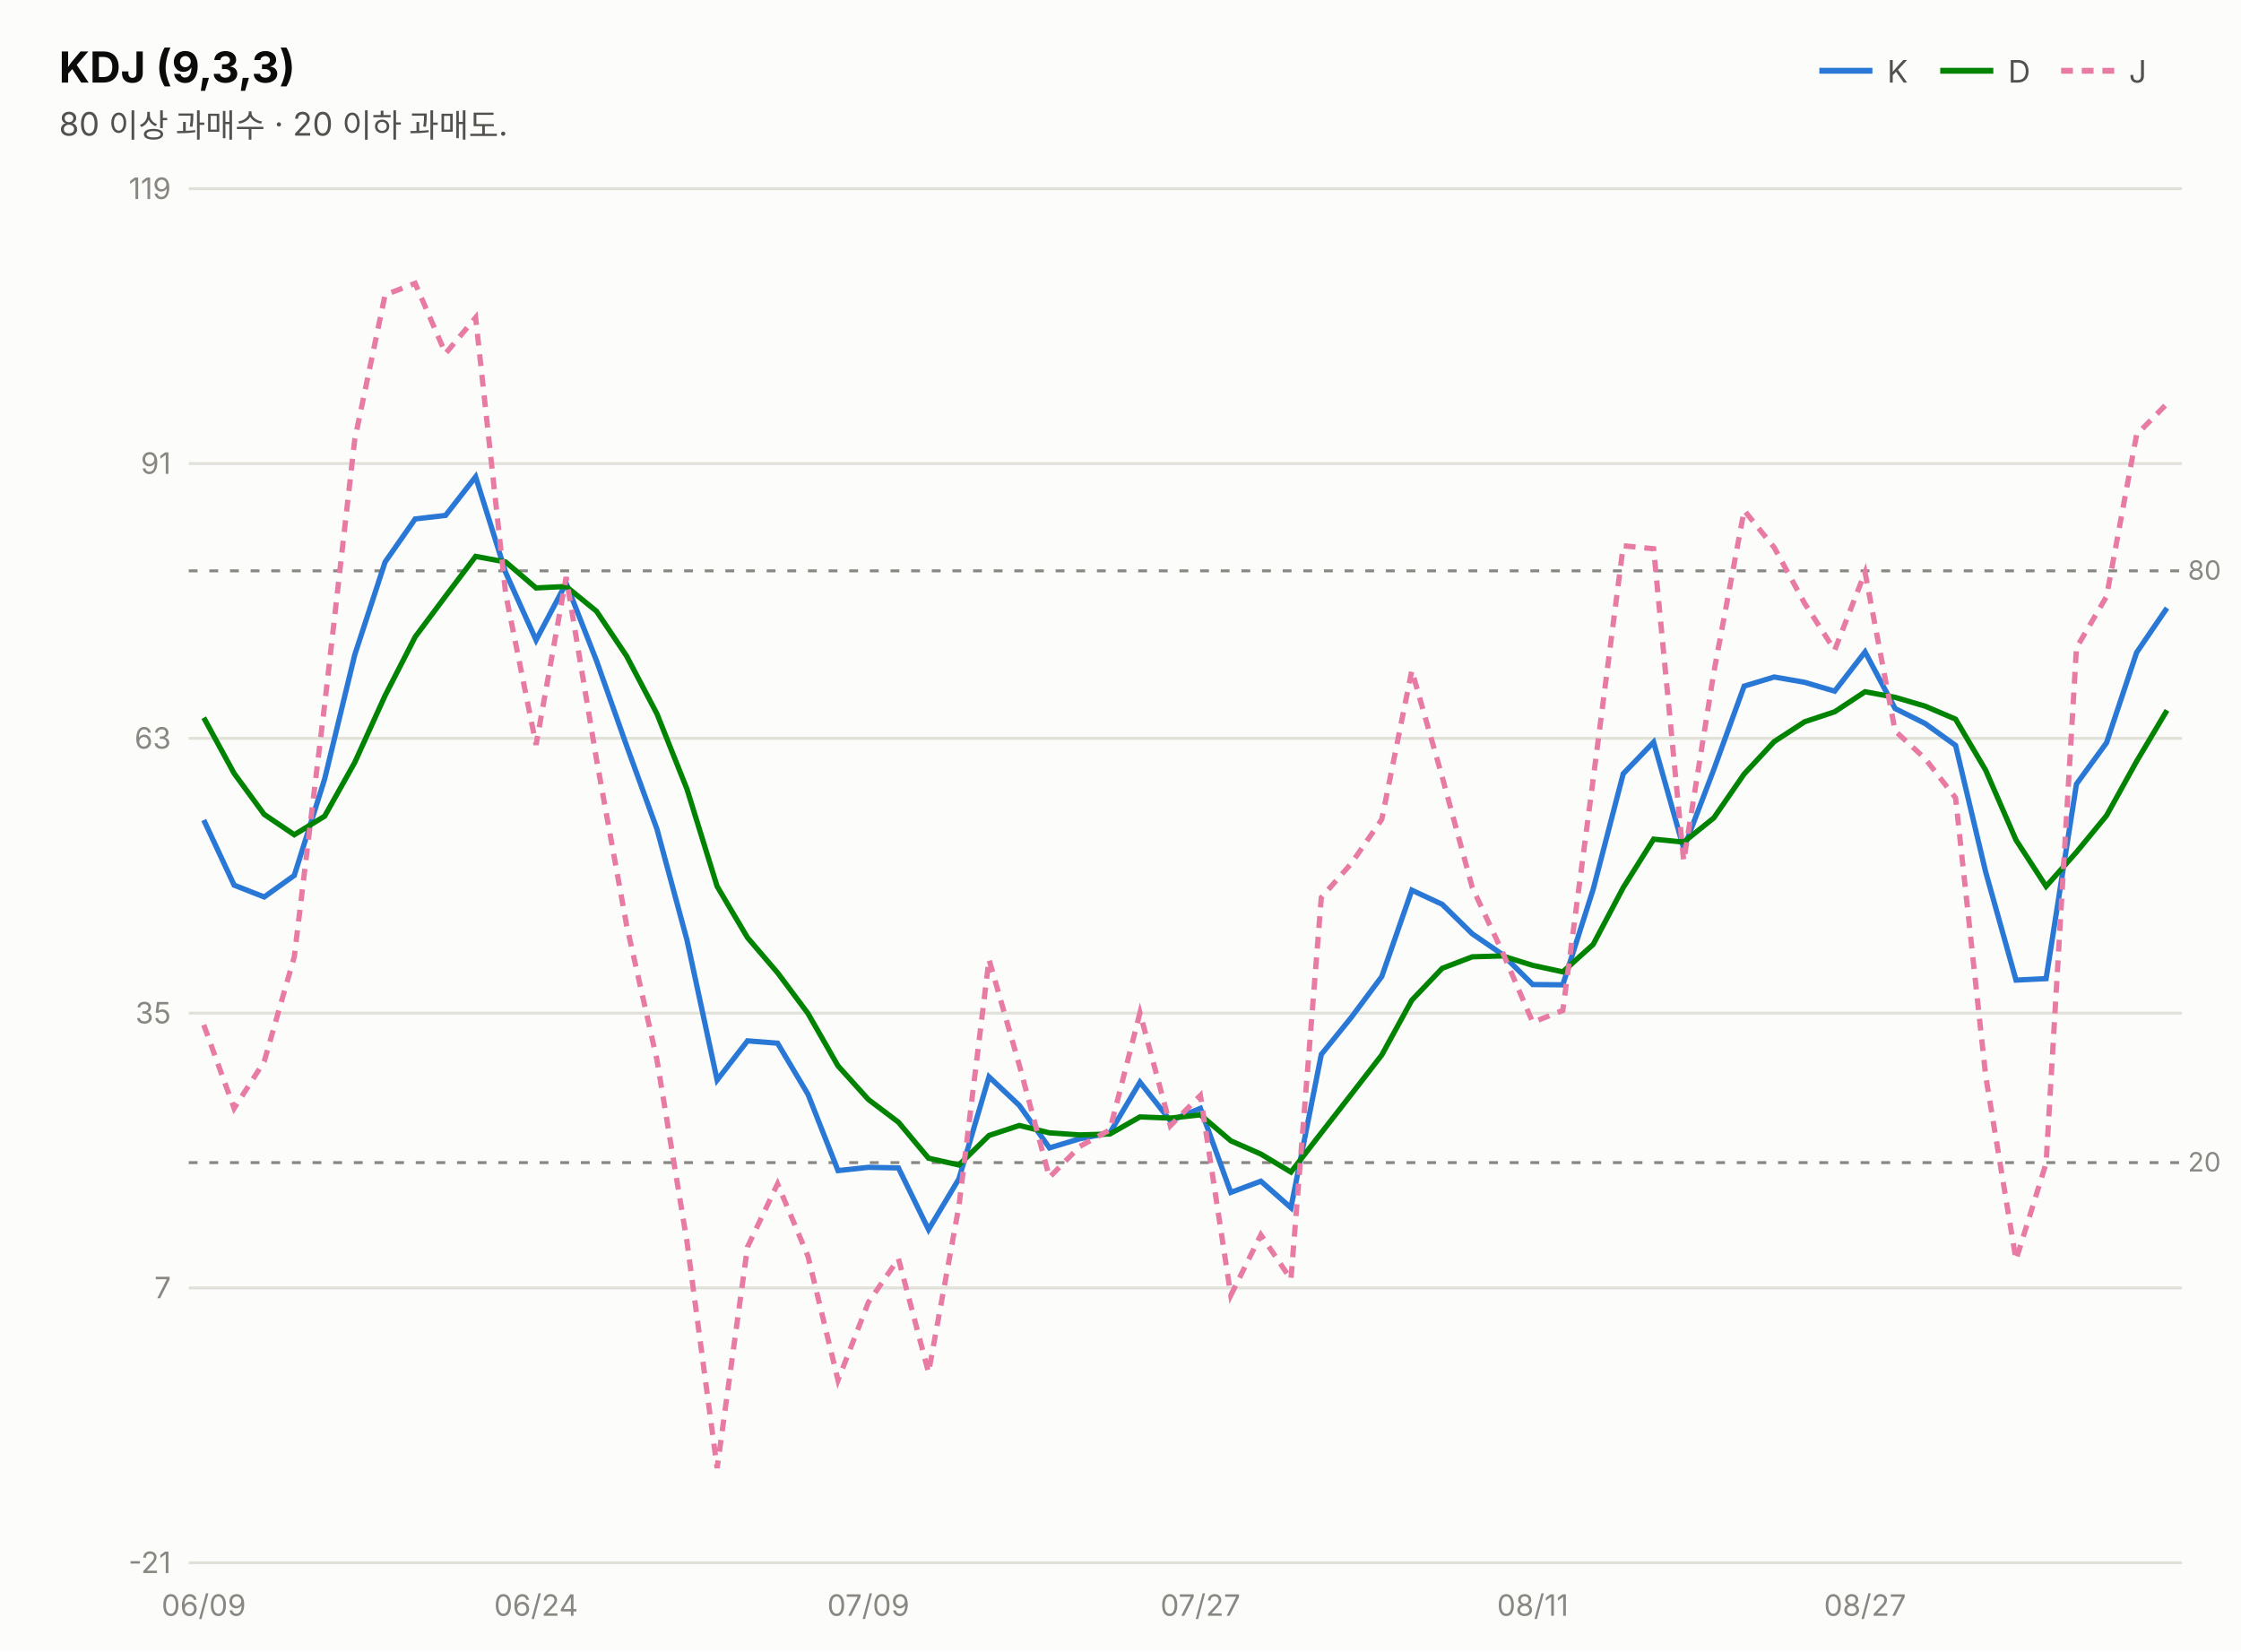
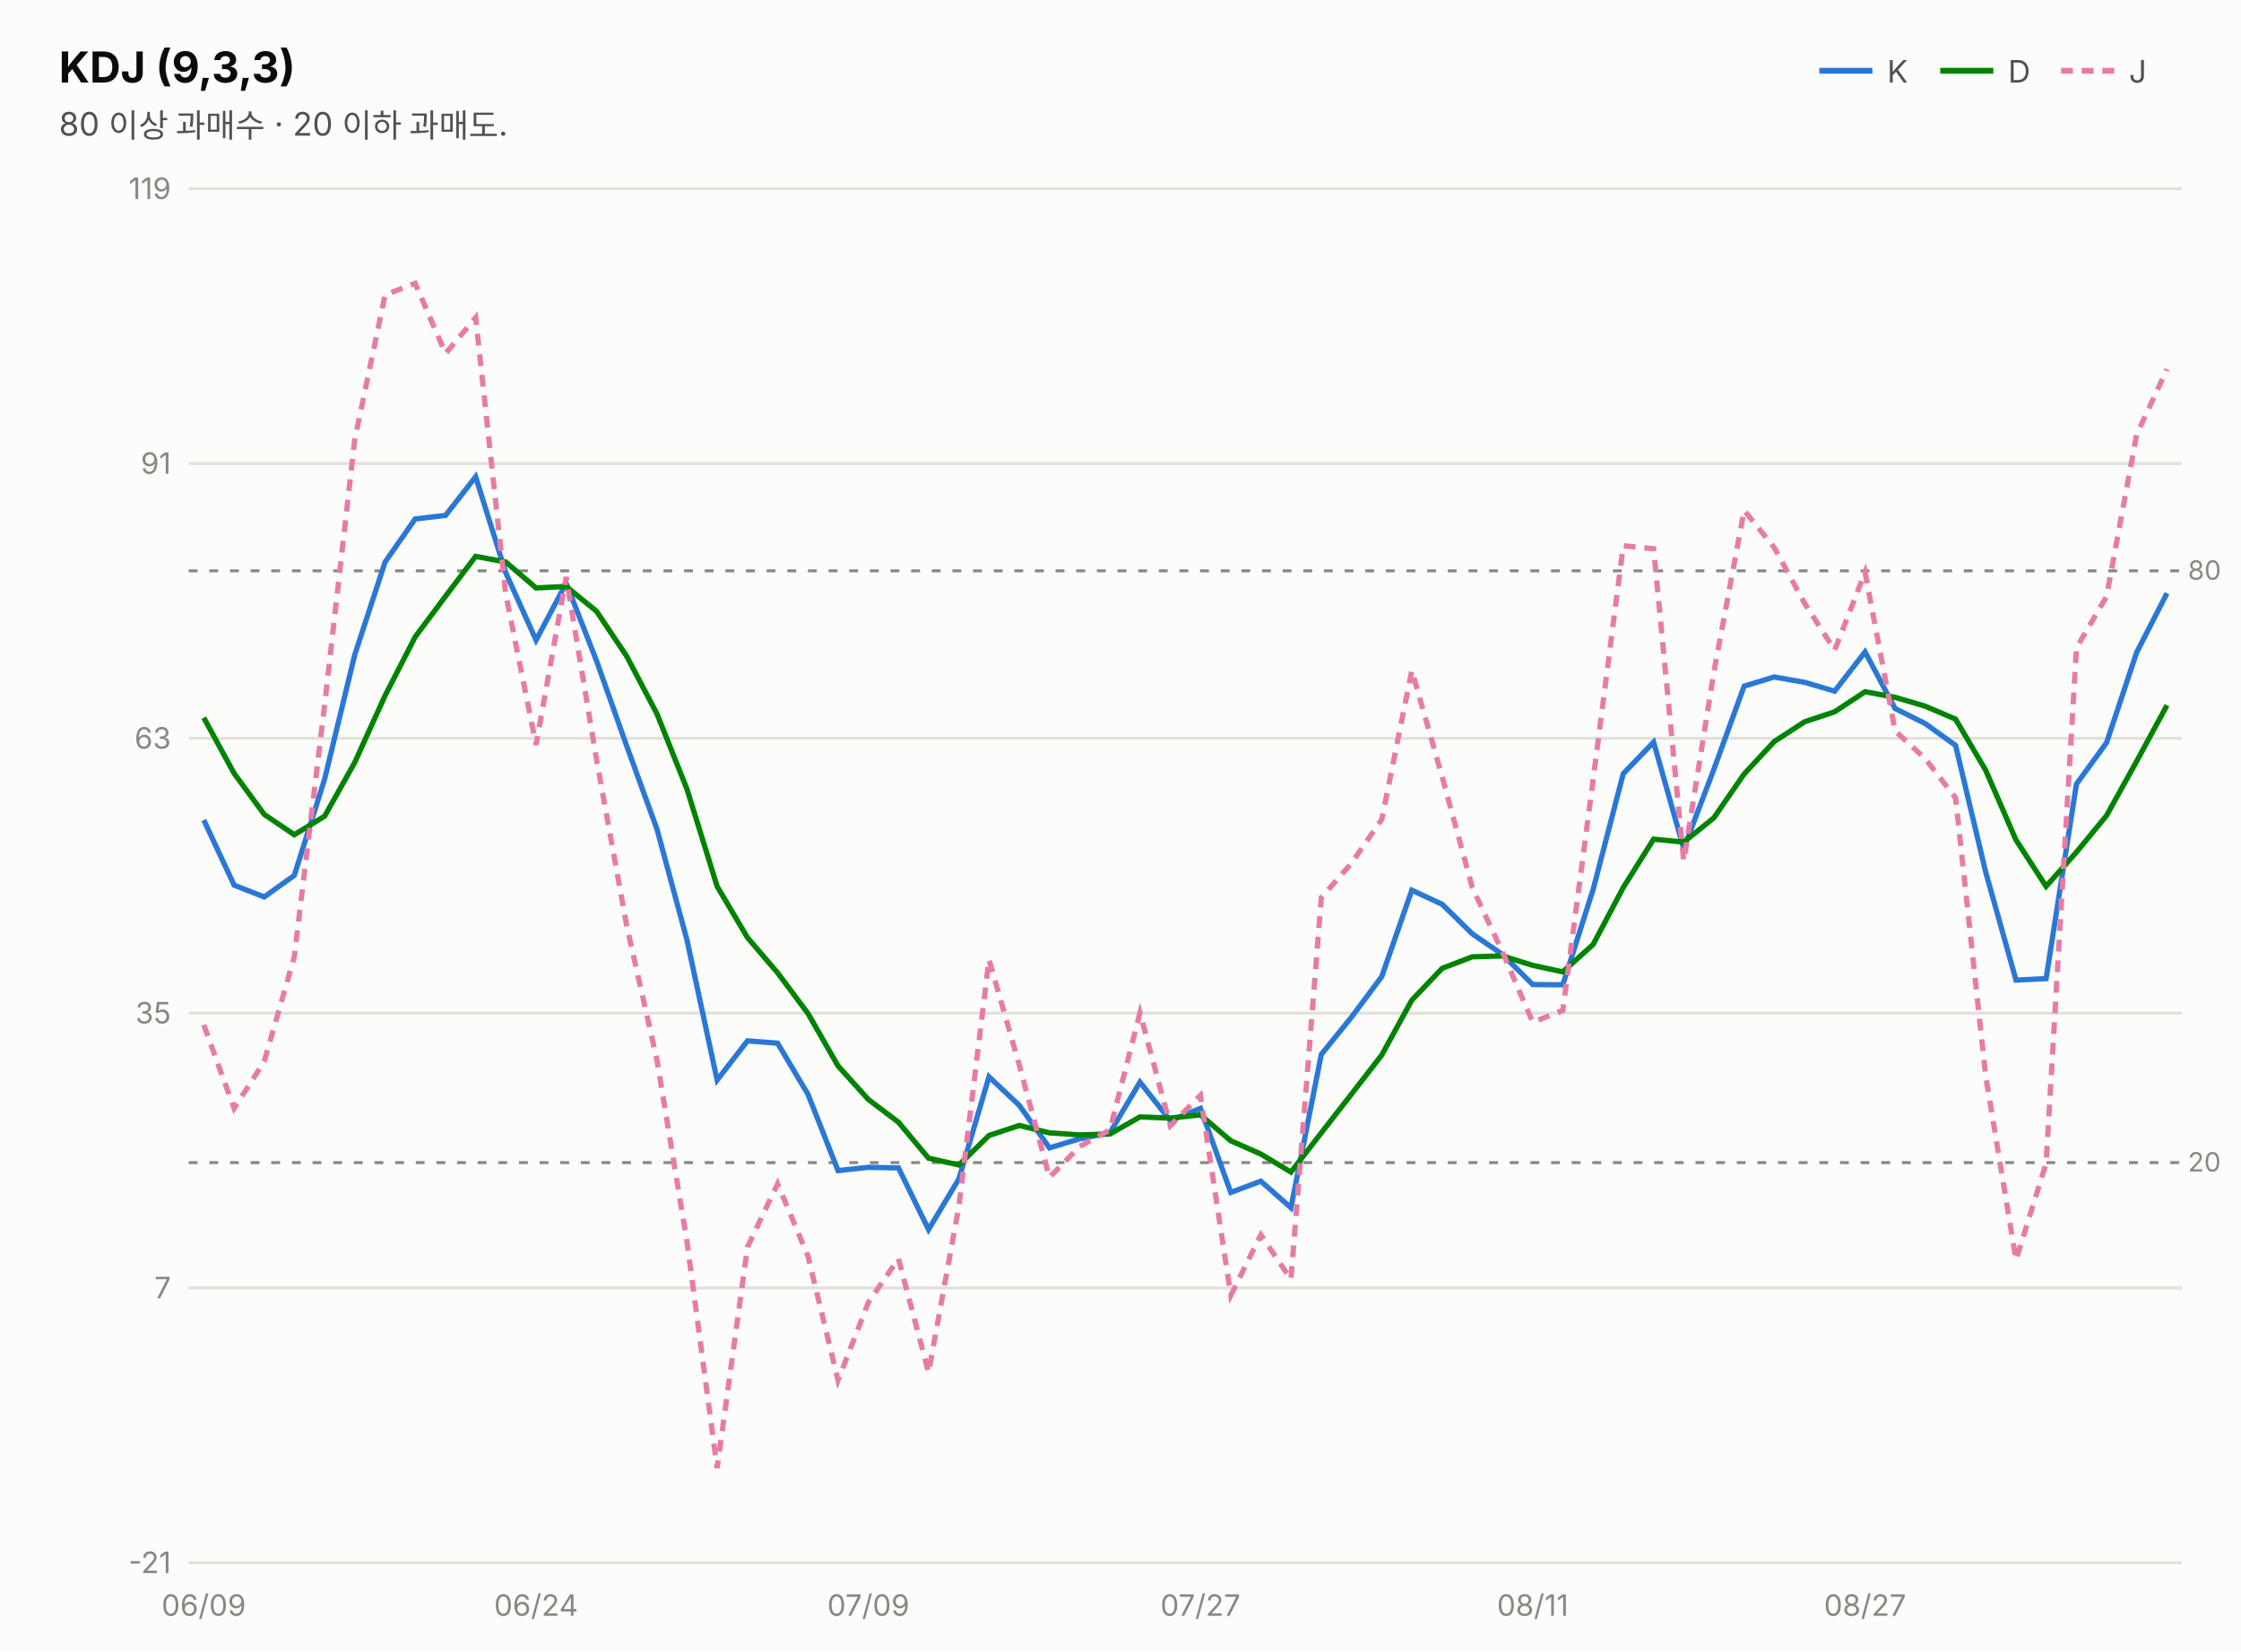
<svg xmlns="http://www.w3.org/2000/svg" width="760" height="560" viewBox="0 0 760 560" font-family="system-ui,-apple-system,&quot;Segoe UI&quot;,&quot;Malgun Gothic&quot;,&quot;Apple SD Gothic Neo&quot;,sans-serif">
  <rect width="760" height="560" fill="#fcfcfb" />
  <text x="20" y="28" font-size="14.5" font-weight="700" fill="#0b0b0b">KDJ (9,3,3)</text>
  <text x="20" y="46" font-size="11" fill="#52514e">80 이상 과매수 · 20 이하 과매도.</text>
  <line x1="617" y1="24" x2="635" y2="24" stroke="#2a78d6" stroke-width="2" />
  <text x="640" y="28" font-size="10.5" fill="#52514e">K</text>
  <line x1="658" y1="24" x2="676" y2="24" stroke="#008300" stroke-width="2" />
  <text x="681" y="28" font-size="10.5" fill="#52514e">D</text>
  <line x1="699" y1="24" x2="717" y2="24" stroke="#e87ba4" stroke-width="2" stroke-dasharray="4 3" />
  <text x="722" y="28" font-size="10.5" fill="#52514e">J</text>
  <line x1="64" y1="530.0" x2="740" y2="530.0" stroke="#e1e0d9" stroke-width="1" />
  <text x="58" y="533.5" font-size="10" fill="#898781" text-anchor="end" style="font-variant-numeric:tabular-nums">-21</text>
  <line x1="64" y1="436.8" x2="740" y2="436.8" stroke="#e1e0d9" stroke-width="1" />
  <text x="58" y="440.3" font-size="10" fill="#898781" text-anchor="end" style="font-variant-numeric:tabular-nums">7</text>
  <line x1="64" y1="343.6" x2="740" y2="343.6" stroke="#e1e0d9" stroke-width="1" />
  <text x="58" y="347.1" font-size="10" fill="#898781" text-anchor="end" style="font-variant-numeric:tabular-nums">35</text>
  <line x1="64" y1="250.4" x2="740" y2="250.4" stroke="#e1e0d9" stroke-width="1" />
  <text x="58" y="253.9" font-size="10" fill="#898781" text-anchor="end" style="font-variant-numeric:tabular-nums">63</text>
  <line x1="64" y1="157.2" x2="740" y2="157.2" stroke="#e1e0d9" stroke-width="1" />
  <text x="58" y="160.7" font-size="10" fill="#898781" text-anchor="end" style="font-variant-numeric:tabular-nums">91</text>
  <line x1="64" y1="64.0" x2="740" y2="64.0" stroke="#e1e0d9" stroke-width="1" />
  <text x="58" y="67.5" font-size="10" fill="#898781" text-anchor="end" style="font-variant-numeric:tabular-nums">119</text>
  <line x1="64" y1="193.6" x2="740" y2="193.6" stroke="#898781" stroke-width="1" stroke-dasharray="3 4" />
  <text x="742" y="196.6" font-size="9" fill="#898781">80</text>
  <line x1="64" y1="394.3" x2="740" y2="394.3" stroke="#898781" stroke-width="1" stroke-dasharray="3 4" />
  <text x="742" y="397.3" font-size="9" fill="#898781">20</text>
-   <path d="M69.1,278.1 L79.4,300.2 L89.6,304.2 L99.8,296.9 L110.1,264.2 L120.3,222.1 L130.6,190.6 L140.8,176.0 L151.1,174.8 L161.3,161.7 L171.5,194.2 L181.8,217.1 L192.0,197.8 L202.3,224.1 L212.5,252.9 L222.8,281.2 L233.0,318.9 L243.2,366.3 L253.5,353.0 L263.7,353.8 L274.0,371.1 L284.2,397.0 L294.5,395.9 L304.7,396.1 L314.9,417.0 L325.2,399.8 L335.4,365.2 L345.7,374.9 L355.9,389.3 L366.2,386.2 L376.4,384.2 L386.6,367.0 L396.9,380.1 L407.1,375.9 L417.4,404.4 L427.6,400.6 L437.8,409.6 L448.1,357.6 L458.3,345.0 L468.6,331.2 L478.8,301.9 L489.1,306.7 L499.3,316.7 L509.5,323.7 L519.8,333.9 L530.0,334.0 L540.3,301.6 L550.5,262.4 L560.8,251.7 L571.0,287.8 L581.2,261.0 L591.5,232.7 L601.7,229.6 L612.0,231.4 L622.2,234.4 L632.5,221.1 L642.7,240.3 L652.9,245.4 L663.2,252.8 L673.4,295.7 L683.7,332.4 L693.9,331.9 L704.2,265.9 L714.4,251.9 L724.6,221.3 L734.9,206.2" fill="none" stroke="#2a78d6" stroke-width="1.8" />
-   <path d="M69.1,243.4 L79.4,262.3 L89.6,276.2 L99.8,283.1 L110.1,276.8 L120.3,258.6 L130.6,235.9 L140.8,216.0 L151.1,202.2 L161.3,188.7 L171.5,190.6 L181.8,199.4 L192.0,198.9 L202.3,207.3 L212.5,222.5 L222.8,242.1 L233.0,267.7 L243.2,300.6 L253.5,318.0 L263.7,329.9 L274.0,343.7 L284.2,361.5 L294.5,372.9 L304.7,380.6 L314.9,392.8 L325.2,395.1 L335.4,385.1 L345.7,381.7 L355.9,384.2 L366.2,384.9 L376.4,384.6 L386.6,378.8 L396.9,379.2 L407.1,378.1 L417.4,386.9 L427.6,391.4 L437.8,397.5 L448.1,384.2 L458.3,371.1 L468.6,357.8 L478.8,339.2 L489.1,328.4 L499.3,324.5 L509.5,324.2 L519.8,327.4 L530.0,329.6 L540.3,320.3 L550.5,301.0 L560.8,284.6 L571.0,285.6 L581.2,277.4 L591.5,262.5 L601.7,251.5 L612.0,244.8 L622.2,241.4 L632.5,234.6 L642.7,236.5 L652.9,239.5 L663.2,243.9 L673.4,261.2 L683.7,284.9 L693.9,300.6 L704.2,289.0 L714.4,276.6 L724.6,258.2 L734.9,240.9" fill="none" stroke="#008300" stroke-width="1.8" />
-   <path d="M69.1,347.6 L79.4,375.9 L89.6,360.0 L99.8,324.5 L110.1,239.0 L120.3,149.1 L130.6,100.0 L140.8,96.1 L151.1,119.9 L161.3,107.7 L171.5,201.5 L181.8,252.6 L192.0,195.7 L202.3,257.6 L212.5,313.8 L222.8,359.5 L233.0,421.3 L243.2,497.9 L253.5,422.9 L263.7,401.5 L274.0,426.0 L284.2,468.1 L294.5,441.7 L304.7,426.9 L314.9,465.5 L325.2,409.1 L335.4,325.4 L345.7,361.3 L355.9,399.3 L366.2,388.8 L376.4,383.2 L386.6,343.5 L396.9,381.8 L407.1,371.5 L417.4,439.3 L427.6,418.8 L437.8,433.9 L448.1,304.4 L458.3,292.8 L468.6,277.9 L478.8,227.4 L489.1,263.5 L499.3,301.0 L509.5,322.8 L519.8,346.7 L530.0,342.7 L540.3,264.3 L550.5,185.1 L560.8,186.1 L571.0,292.0 L581.2,228.1 L591.5,173.1 L601.7,185.7 L612.0,204.6 L622.2,220.5 L632.5,194.1 L642.7,247.9 L652.9,257.3 L663.2,270.6 L673.4,364.8 L683.7,427.3 L693.9,394.5 L704.2,219.7 L714.4,202.3 L724.6,147.4 L734.9,136.9" fill="none" stroke="#e87ba4" stroke-width="1.8" stroke-dasharray="4 3" />
+   <path d="M69.1,278.1 L79.4,300.2 L89.6,304.2 L99.8,296.9 L110.1,264.2 L120.3,222.1 L130.6,190.6 L140.8,176.0 L151.1,174.8 L161.3,161.7 L171.5,194.2 L181.8,217.1 L192.0,197.8 L202.3,224.1 L212.5,252.9 L222.8,281.2 L233.0,318.9 L243.2,366.3 L253.5,353.0 L263.7,353.8 L274.0,371.1 L284.2,397.0 L294.5,395.9 L304.7,396.1 L314.9,417.0 L325.2,399.8 L335.4,365.2 L345.7,374.9 L355.9,389.3 L366.2,386.2 L376.4,384.2 L386.6,367.0 L396.9,380.1 L407.1,375.9 L417.4,404.4 L427.6,400.6 L437.8,409.6 L448.1,357.6 L458.3,345.0 L468.6,331.2 L478.8,301.9 L489.1,306.7 L499.3,316.7 L509.5,323.7 L519.8,333.9 L530.0,334.0 L540.3,301.6 L550.5,262.4 L560.8,251.7 L571.0,287.8 L581.2,261.0 L591.5,232.7 L601.7,229.6 L612.0,231.4 L622.2,234.4 L632.5,221.1 L642.7,240.3 L652.9,245.4 L663.2,252.8 L673.4,295.7 L683.7,332.4 L693.9,331.9 L704.2,265.9 L714.4,251.9 L724.6,221.3 L734.9,201.2" fill="none" stroke="#2a78d6" stroke-width="1.8" />
+   <path d="M69.1,243.4 L79.4,262.3 L89.6,276.2 L99.8,283.1 L110.1,276.8 L120.3,258.6 L130.6,235.9 L140.8,216.0 L151.1,202.2 L161.3,188.7 L171.5,190.6 L181.8,199.4 L192.0,198.9 L202.3,207.3 L212.5,222.5 L222.8,242.1 L233.0,267.7 L243.2,300.6 L253.5,318.0 L263.7,329.9 L274.0,343.7 L284.2,361.5 L294.5,372.9 L304.7,380.6 L314.9,392.8 L325.2,395.1 L335.4,385.1 L345.7,381.7 L355.9,384.2 L366.2,384.9 L376.4,384.6 L386.6,378.8 L396.9,379.2 L407.1,378.1 L417.4,386.9 L427.6,391.4 L437.8,397.5 L448.1,384.2 L458.3,371.1 L468.6,357.8 L478.8,339.2 L489.1,328.4 L499.3,324.5 L509.5,324.2 L519.8,327.4 L530.0,329.6 L540.3,320.3 L550.5,301.0 L560.8,284.6 L571.0,285.6 L581.2,277.4 L591.5,262.5 L601.7,251.5 L612.0,244.8 L622.2,241.4 L632.5,234.6 L642.7,236.5 L652.9,239.5 L663.2,243.9 L673.4,261.2 L683.7,284.9 L693.9,300.6 L704.2,289.0 L714.4,276.6 L724.6,258.2 L734.9,239.2" fill="none" stroke="#008300" stroke-width="1.8" />
+   <path d="M69.1,347.6 L79.4,375.9 L89.6,360.0 L99.8,324.5 L110.1,239.0 L120.3,149.1 L130.6,100.0 L140.8,96.1 L151.1,119.9 L161.3,107.7 L171.5,201.5 L181.8,252.6 L192.0,195.7 L202.3,257.6 L212.5,313.8 L222.8,359.5 L233.0,421.3 L243.2,497.9 L253.5,422.9 L263.7,401.5 L274.0,426.0 L284.2,468.1 L294.5,441.7 L304.7,426.9 L314.9,465.5 L325.2,409.1 L335.4,325.4 L345.7,361.3 L355.9,399.3 L366.2,388.8 L376.4,383.2 L386.6,343.5 L396.9,381.8 L407.1,371.5 L417.4,439.3 L427.6,418.8 L437.8,433.9 L448.1,304.4 L458.3,292.8 L468.6,277.9 L478.8,227.4 L489.1,263.5 L499.3,301.0 L509.5,322.8 L519.8,346.7 L530.0,342.7 L540.3,264.3 L550.5,185.1 L560.8,186.1 L571.0,292.0 L581.2,228.1 L591.5,173.1 L601.7,185.7 L612.0,204.6 L622.2,220.5 L632.5,194.1 L642.7,247.9 L652.9,257.3 L663.2,270.6 L673.4,364.8 L683.7,427.3 L693.9,394.5 L704.2,219.7 L714.4,202.3 L724.6,147.4 L734.9,125.2" fill="none" stroke="#e87ba4" stroke-width="1.8" stroke-dasharray="4 3" />
  <text x="69.1" y="548" font-size="10" fill="#898781" text-anchor="middle">06/09</text>
  <text x="181.8" y="548" font-size="10" fill="#898781" text-anchor="middle">06/24</text>
  <text x="294.5" y="548" font-size="10" fill="#898781" text-anchor="middle">07/09</text>
  <text x="407.1" y="548" font-size="10" fill="#898781" text-anchor="middle">07/27</text>
  <text x="519.8" y="548" font-size="10" fill="#898781" text-anchor="middle">08/11</text>
  <text x="632.5" y="548" font-size="10" fill="#898781" text-anchor="middle">08/27</text>
</svg>
